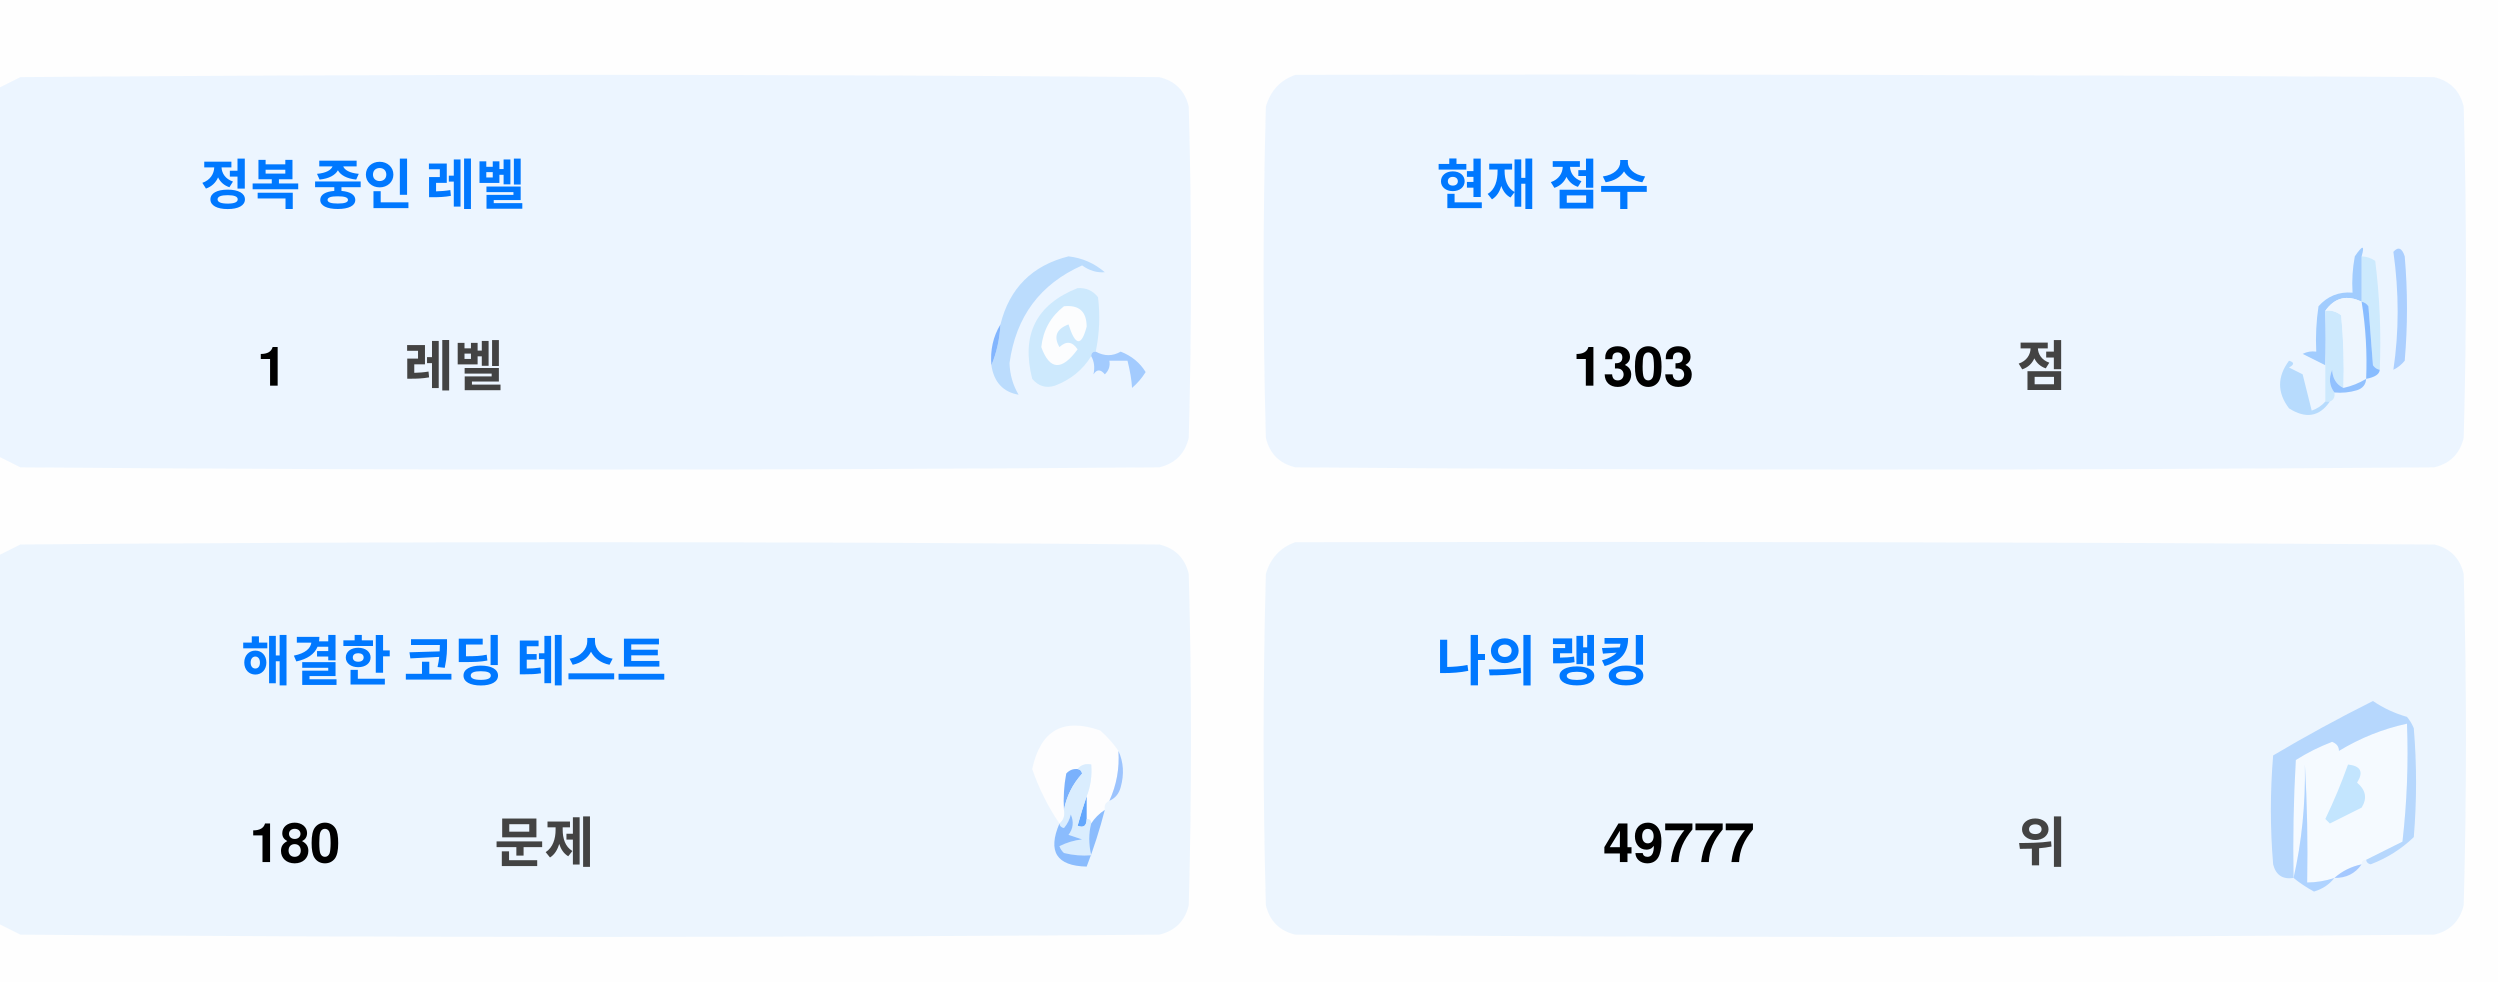
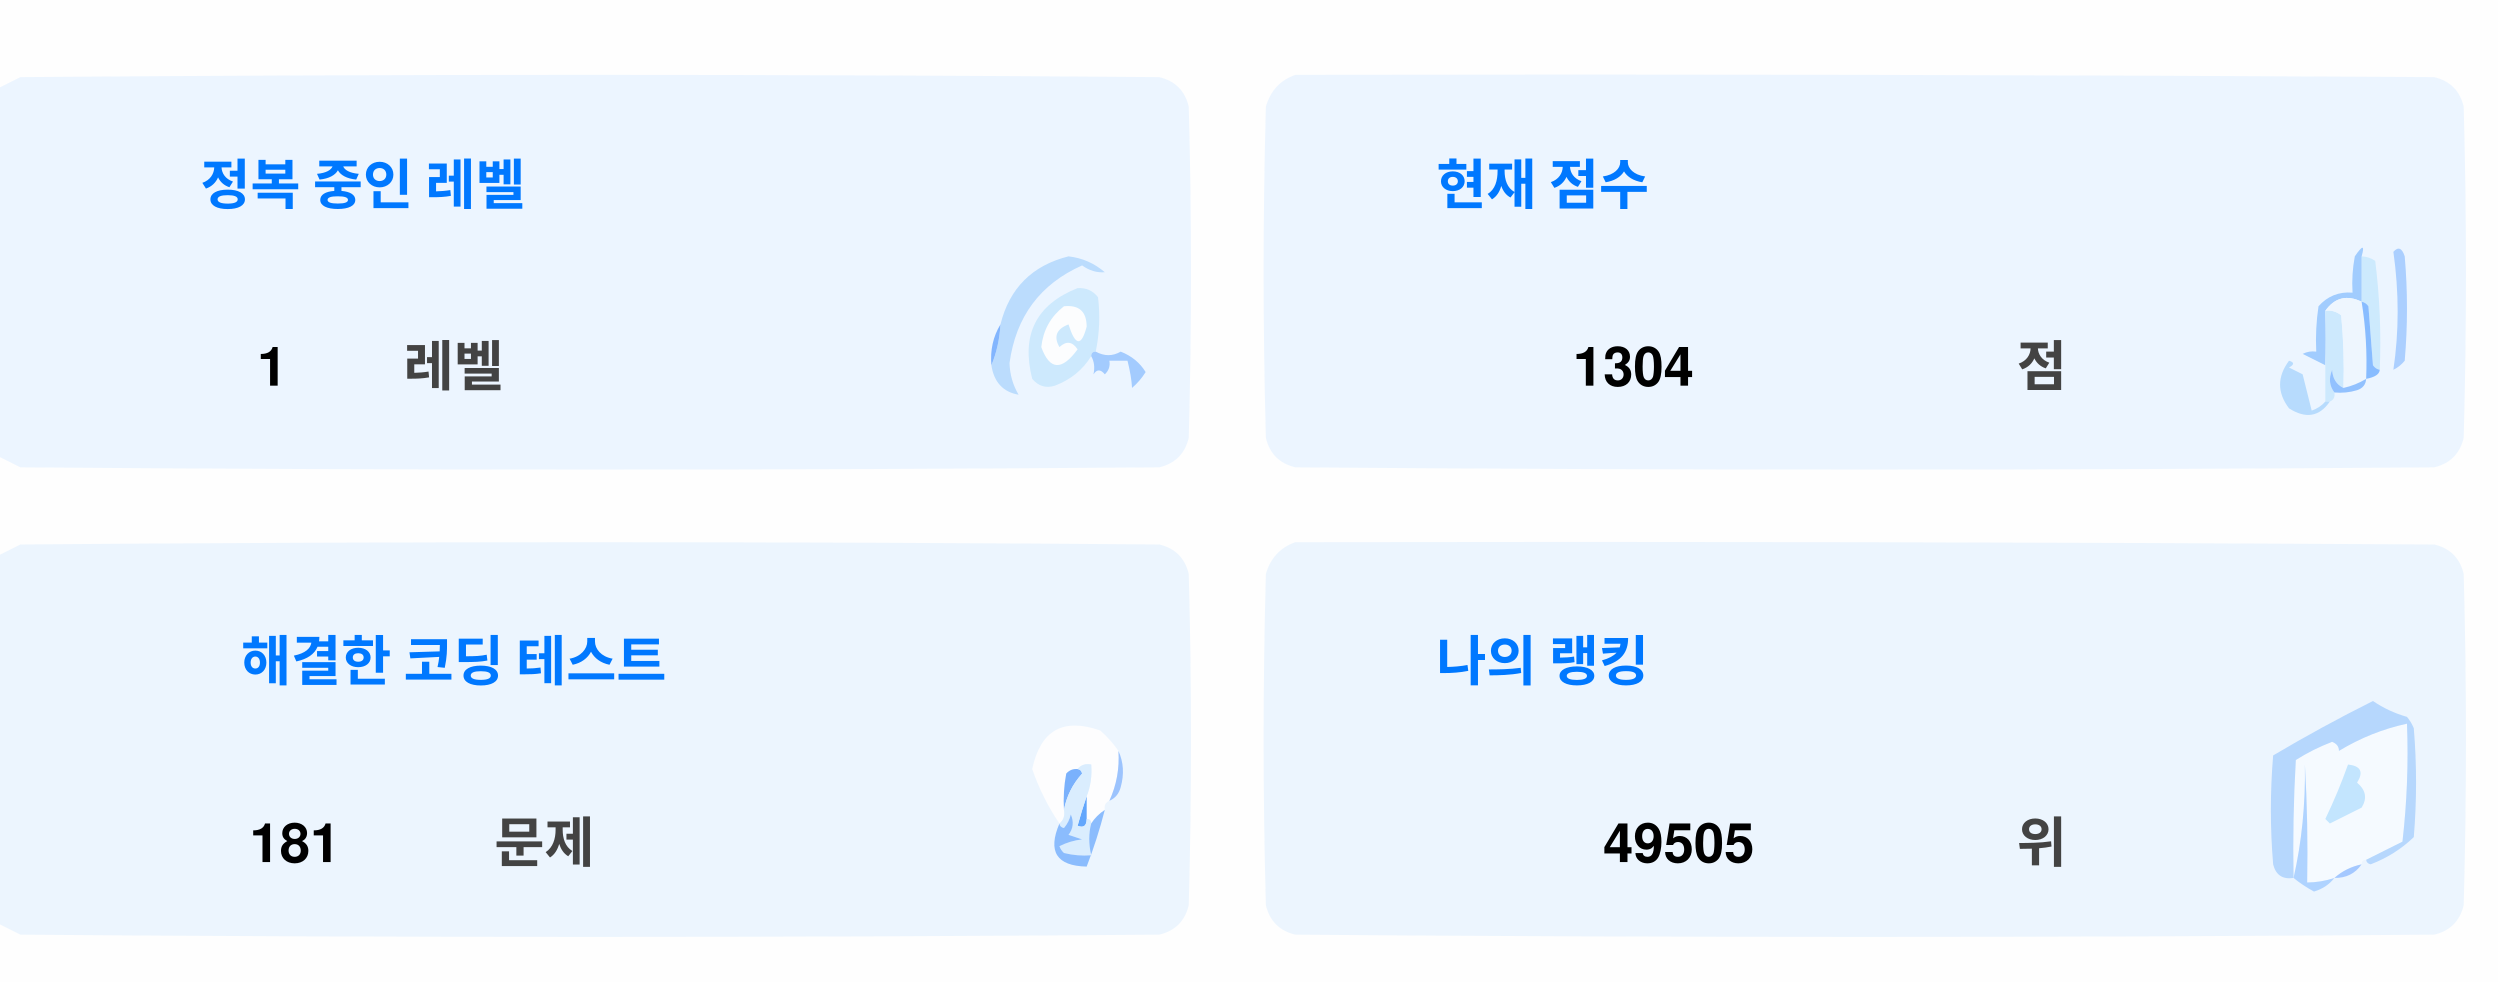
<svg xmlns="http://www.w3.org/2000/svg" version="1.1" width="551px" height="217px" style="shape-rendering:geometricPrecision; text-rendering:geometricPrecision; image-rendering:optimizeQuality; fill-rule:evenodd; clip-rule:evenodd">
  <style>.title {fill: #434343;font-size: 1rem;line-height: 1.5rem;font-weight: bold;font-family: -apple-system, BlinkMacSystemFont, Segoe UI, Helvetica, Arial, sans-serif, Apple Color Emoji, Segoe UI Emoji;}.desc {fill: #434343;font-size: 2.5rem;font-weight: bold;line-height: 1.5rem;font-family: -apple-system, BlinkMacSystemFont, Segoe UI, Helvetica, Arial, sans-serif, Apple Color Emoji, Segoe UI Emoji;}.desc-2 {fill: #434343;font-size: 1rem;font-weight: bold;line-height: 1.5rem;font-family: -apple-system, BlinkMacSystemFont, Segoe UI, Helvetica, Arial, sans-serif, Apple Color Emoji, Segoe UI Emoji;}.text, .desc {animation: twinkling 4s ease-in-out infinite;}@keyframes twinkling {40% { opacity: 1; }50% { opacity: 0.5; }60% { opacity: 1; }70% { opacity: 0.5; }80% { opacity: 1; }}</style>
  <g>
    <path style="opacity:1" fill="#fefefe" d="M -0.5,-0.5 C 183.167,-0.5 366.833,-0.5 550.5,-0.5C 550.5,71.833 550.5,144.167 550.5,216.5C 366.833,216.5 183.167,216.5 -0.5,216.5C -0.5,212.167 -0.5,207.833 -0.5,203.5C 1.14,204.32 2.807,205.153 4.5,206C 88.167,206.667 171.833,206.667 255.5,206C 259,205.167 261.167,203 262,199.5C 262.667,175.167 262.667,150.833 262,126.5C 261.167,123 259,120.833 255.5,120C 171.833,119.333 88.167,119.333 4.5,120C 2.807,120.847 1.14,121.68 -0.5,122.5C -0.5,115.167 -0.5,107.833 -0.5,100.5C 1.14,101.32 2.807,102.153 4.5,103C 88.167,103.667 171.833,103.667 255.5,103C 259,102.167 261.167,100 262,96.5C 262.667,72.167 262.667,47.833 262,23.5C 261.167,20 259,17.833 255.5,17C 171.833,16.333 88.167,16.333 4.5,17C 2.807,17.847 1.14,18.68 -0.5,19.5C -0.5,12.833 -0.5,6.167 -0.5,-0.5 Z" />
  </g>
  <g>
    <path style="opacity:1" fill="#ecf5ff" d="M -0.5,100.5 C -0.5,73.5 -0.5,46.5 -0.5,19.5C 1.14,18.68 2.807,17.847 4.5,17C 88.167,16.333 171.833,16.333 255.5,17C 259,17.833 261.167,20 262,23.5C 262.667,47.833 262.667,72.167 262,96.5C 261.167,100 259,102.167 255.5,103C 171.833,103.667 88.167,103.667 4.5,103C 2.807,102.153 1.14,101.32 -0.5,100.5 Z" />
  </g>
  <g>
    <path style="opacity:1" fill="#ecf5ff" d="M 285.5,16.5 C 369.167,16.333 452.834,16.5 536.5,17C 540,17.833 542.167,20 543,23.5C 543.667,47.833 543.667,72.167 543,96.5C 542.167,100 540,102.167 536.5,103C 452.833,103.667 369.167,103.667 285.5,103C 282,102.167 279.833,100 279,96.5C 278.333,72.167 278.333,47.833 279,23.5C 280.018,19.985 282.185,17.652 285.5,16.5 Z" />
  </g>
  <g>
    <path style="opacity:1" fill="#cdeafd" d="M 520.5,56.5 C 521.583,56.539 522.583,56.873 523.5,57.5C 524.498,65.472 524.831,73.472 524.5,81.5C 523.883,81.389 523.383,81.056 523,80.5C 522.667,76.167 522.333,71.833 522,67.5C 521.617,66.944 521.117,66.611 520.5,66.5C 520.5,63.167 520.5,59.833 520.5,56.5 Z" />
  </g>
  <g>
    <path style="opacity:1" fill="#abcfff" d="M 527.5,55.5 C 528.566,54.308 529.399,54.641 530,56.5C 530.667,64.167 530.667,71.833 530,79.5C 529.311,80.357 528.478,81.023 527.5,81.5C 528.758,73.08 528.758,64.414 527.5,55.5 Z" />
  </g>
  <g>
    <path style="opacity:1" fill="#bbdcfd" d="M 218.5,80.5 C 219.657,77.727 220.324,74.727 220.5,71.5C 222.49,63.51 227.49,58.51 235.5,56.5C 238.528,56.847 241.194,58.014 243.5,60C 241.744,60.141 240.078,59.641 238.5,58.5C 229.247,62.607 223.914,69.773 222.5,80C 222.565,82.526 223.232,84.859 224.5,87C 221.07,86.397 219.07,84.231 218.5,80.5 Z" />
  </g>
  <g>
    <path style="opacity:1" fill="#cde9fd" d="M 241.5,77.5 C 240.833,77.5 240.5,77.833 240.5,78.5C 238.628,81.529 235.961,83.695 232.5,85C 230.536,85.624 228.869,85.124 227.5,83.5C 225.021,73.791 228.354,67.124 237.5,63.5C 239.374,63.39 240.874,64.056 242,65.5C 242.497,69.524 242.331,73.524 241.5,77.5 Z" />
  </g>
  <g>
    <path style="opacity:1" fill="#fcfdfe" d="M 234.5,67.5 C 237.826,67.162 239.493,68.662 239.5,72C 238.334,76.434 237,76.267 235.5,71.5C 232.832,72.515 232.166,74.182 233.5,76.5C 235.017,75.089 236.351,75.256 237.5,77C 234.006,81.771 231.34,81.605 229.5,76.5C 229.904,72.771 231.571,69.771 234.5,67.5 Z" />
  </g>
  <g>
    <path style="opacity:1" fill="#a1ccfe" d="M 520.5,56.5 C 520.5,59.833 520.5,63.167 520.5,66.5C 517.238,64.922 514.572,65.589 512.5,68.5C 512.617,72.81 512.617,76.81 512.5,80.5C 510.86,79.68 509.193,78.847 507.5,78C 508.448,77.517 509.448,77.35 510.5,77.5C 510.335,74.15 510.502,70.817 511,67.5C 512.995,65.253 515.495,64.253 518.5,64.5C 518.336,61.813 518.503,59.146 519,56.5C 520.731,53.969 521.231,53.969 520.5,56.5 Z" />
  </g>
  <g>
    <path style="opacity:1" fill="#cde9fd" d="M 512.5,68.5 C 513.822,68.33 514.989,68.663 516,69.5C 516.499,74.823 516.666,80.156 516.5,85.5C 514.955,84.77 514.122,83.437 514,81.5C 513.22,83.387 513.387,85.054 514.5,86.5C 514.672,87.492 514.338,88.158 513.5,88.5C 513.167,88.5 512.833,88.5 512.5,88.5C 512.5,85.833 512.5,83.167 512.5,80.5C 512.617,76.81 512.617,72.81 512.5,68.5 Z" />
  </g>
  <g>
    <path style="opacity:1" fill="#eef6fe" d="M 520.5,66.5 C 521.407,72.106 521.74,77.773 521.5,83.5C 519.95,84.441 518.284,85.108 516.5,85.5C 516.666,80.156 516.499,74.823 516,69.5C 514.989,68.663 513.822,68.33 512.5,68.5C 514.572,65.589 517.238,64.922 520.5,66.5 Z" />
  </g>
  <g>
    <path style="opacity:1" fill="#88bcff" d="M 520.5,66.5 C 521.117,66.611 521.617,66.944 522,67.5C 522.333,71.833 522.667,76.167 523,80.5C 523.383,81.056 523.883,81.389 524.5,81.5C 524.445,82.469 523.445,83.136 521.5,83.5C 521.74,77.773 521.407,72.106 520.5,66.5 Z" />
  </g>
  <g>
    <path style="opacity:1" fill="#82b5fe" d="M 220.5,71.5 C 220.324,74.727 219.657,77.727 218.5,80.5C 218.215,77.171 218.882,74.171 220.5,71.5 Z" />
  </g>
  <g>
    <path style="opacity:1" fill="#a3cbfe" d="M 240.5,78.5 C 240.5,77.833 240.833,77.5 241.5,77.5C 243.391,78.536 245.224,78.536 247,77.5C 249.391,78.429 251.225,79.929 252.5,82C 251.681,83.319 250.681,84.486 249.5,85.5C 249.409,83.777 249.075,81.777 248.5,79.5C 247.167,79.5 245.833,79.5 244.5,79.5C 244.719,80.675 244.386,81.675 243.5,82.5C 242.575,81.359 241.741,81.359 241,82.5C 241.331,80.981 241.164,79.648 240.5,78.5 Z" />
  </g>
  <g>
    <path style="opacity:1" fill="#b7dbfd" d="M 512.5,88.5 C 512.833,88.5 513.167,88.5 513.5,88.5C 511.199,91.857 508.199,92.357 504.5,90C 501.872,86.535 501.872,83.035 504.5,79.5C 505.696,79.846 505.696,80.346 504.5,81C 505.5,81.5 506.5,82 507.5,82.5C 508.167,85.167 508.833,87.833 509.5,90.5C 510.739,90.058 511.739,89.391 512.5,88.5 Z" />
  </g>
  <g>
    <path style="opacity:1" fill="#92c1fe" d="M 516.5,85.5 C 518.284,85.108 519.95,84.441 521.5,83.5C 521.423,84.75 520.756,85.583 519.5,86C 517.866,86.493 516.199,86.66 514.5,86.5C 513.387,85.054 513.22,83.387 514,81.5C 514.122,83.437 514.955,84.77 516.5,85.5 Z" />
  </g>
  <g>
    <path style="opacity:1" fill="#ecf5fe" d="M -0.5,203.5 C -0.5,176.5 -0.5,149.5 -0.5,122.5C 1.14,121.68 2.807,120.847 4.5,120C 88.167,119.333 171.833,119.333 255.5,120C 259,120.833 261.167,123 262,126.5C 262.667,150.833 262.667,175.167 262,199.5C 261.167,203 259,205.167 255.5,206C 171.833,206.667 88.167,206.667 4.5,206C 2.807,205.153 1.14,204.32 -0.5,203.5 Z" />
  </g>
  <g>
    <path style="opacity:1" fill="#ecf5fe" d="M 285.5,119.5 C 369.167,119.333 452.834,119.5 536.5,120C 540,120.833 542.167,123 543,126.5C 543.667,150.833 543.667,175.167 543,199.5C 542.167,203 540,205.167 536.5,206C 452.833,206.667 369.167,206.667 285.5,206C 282,205.167 279.833,203 279,199.5C 278.333,175.167 278.333,150.833 279,126.5C 280.018,122.985 282.185,120.652 285.5,119.5 Z" />
  </g>
  <g>
    <path style="opacity:1" fill="#fdfdfe" d="M 246.5,165.5 C 246.758,169.367 246.092,173.034 244.5,176.5C 243.662,176.842 243.328,177.508 243.5,178.5C 242.272,179.306 241.272,180.306 240.5,181.5C 240.5,180.833 240.167,180.5 239.5,180.5C 239.5,178.833 239.5,177.167 239.5,175.5C 240.369,173.283 240.702,170.95 240.5,168.5C 239.209,168.263 238.209,168.596 237.5,169.5C 236.504,169.414 235.671,169.748 235,170.5C 234.503,173.146 234.336,175.813 234.5,178.5C 234.737,179.791 234.404,180.791 233.5,181.5C 230.986,177.806 228.986,173.806 227.5,169.5C 229.309,160.957 234.309,158.124 242.5,161C 244.07,162.397 245.404,163.897 246.5,165.5 Z" />
  </g>
  <g>
    <path style="opacity:1" fill="#f5faff" d="M 521.5,189.5 C 520.833,189.5 520.5,189.833 520.5,190.5C 518.181,190.992 516.181,191.992 514.5,193.5C 512.565,194.15 510.565,194.483 508.5,194.5C 508.666,185.827 508.5,177.16 508,168.5C 508.141,177.227 507.308,185.56 505.5,193.5C 505.334,184.827 505.5,176.16 506,167.5C 508.527,165.903 511.194,164.57 514,163.5C 515.011,163.892 515.511,164.559 515.5,165.5C 520.21,162.641 525.21,160.641 530.5,159.5C 530.831,168.192 530.498,176.859 529.5,185.5C 526.807,186.847 524.14,188.18 521.5,189.5 Z" />
  </g>
  <g>
    <path style="opacity:1" fill="#b6d7fd" d="M 521.5,189.5 C 524.14,188.18 526.807,186.847 529.5,185.5C 530.498,176.859 530.831,168.192 530.5,159.5C 525.21,160.641 520.21,162.641 515.5,165.5C 515.511,164.559 515.011,163.892 514,163.5C 511.194,164.57 508.527,165.903 506,167.5C 505.5,176.16 505.334,184.827 505.5,193.5C 503.089,193.863 501.589,192.863 501,190.5C 500.333,182.5 500.333,174.5 501,166.5C 508.173,162.246 515.507,158.246 523,154.5C 525.304,156.068 527.804,157.235 530.5,158C 531.126,158.75 531.626,159.584 532,160.5C 532.667,168.5 532.667,176.5 532,184.5C 529.292,187.111 526.125,189.111 522.5,190.5C 521.893,190.376 521.56,190.043 521.5,189.5 Z" />
  </g>
  <g>
    <path style="opacity:1" fill="#c3e5fe" d="M 517.5,168.5 C 520.317,168.801 520.984,170.134 519.5,172.5C 521.439,174.122 521.772,175.956 520.5,178C 518.167,179.167 515.833,180.333 513.5,181.5C 513.167,181.167 512.833,180.833 512.5,180.5C 514.414,176.515 516.081,172.515 517.5,168.5 Z" />
  </g>
  <g>
    <path style="opacity:1" fill="#7ab1fc" d="M 237.5,169.5 C 238.043,169.56 238.376,169.893 238.5,170.5C 236.395,172.836 235.062,175.503 234.5,178.5C 234.336,175.813 234.503,173.146 235,170.5C 235.671,169.748 236.504,169.414 237.5,169.5 Z" />
  </g>
  <g>
    <path style="opacity:1" fill="#afd3ff" d="M 514.5,193.5 C 513.378,194.947 511.878,195.947 510,196.5C 508.348,195.601 506.848,194.601 505.5,193.5C 507.308,185.56 508.141,177.227 508,168.5C 508.5,177.16 508.666,185.827 508.5,194.5C 510.565,194.483 512.565,194.15 514.5,193.5 Z" />
  </g>
  <g>
    <path style="opacity:1" fill="#9cc3fd" d="M 246.5,165.5 C 247.634,167.966 247.801,170.633 247,173.5C 246.623,174.942 245.79,175.942 244.5,176.5C 246.092,173.034 246.758,169.367 246.5,165.5 Z" />
  </g>
  <g>
    <path style="opacity:1" fill="#62a6fc" d="M 239.5,175.5 C 239.5,177.167 239.5,178.833 239.5,180.5C 239.483,182.028 238.816,182.528 237.5,182C 238.117,179.723 238.784,177.556 239.5,175.5 Z" />
  </g>
  <g>
    <path style="opacity:1" fill="#daedfe" d="M 237.5,169.5 C 238.209,168.596 239.209,168.263 240.5,168.5C 240.702,170.95 240.369,173.283 239.5,175.5C 238.784,177.556 238.117,179.723 237.5,182C 238.816,182.528 239.483,182.028 239.5,180.5C 240.167,180.5 240.5,180.833 240.5,181.5C 239.918,183.669 239.918,186.002 240.5,188.5C 238.473,188.662 236.473,188.495 234.5,188C 234.043,187.586 233.709,187.086 233.5,186.5C 235.078,185.702 236.744,185.202 238.5,185C 237.5,184.667 236.5,184.333 235.5,184C 236.554,182.612 236.72,181.112 236,179.5C 235.751,180.624 235.251,181.624 234.5,182.5C 233.893,182.376 233.56,182.043 233.5,181.5C 234.404,180.791 234.737,179.791 234.5,178.5C 235.062,175.503 236.395,172.836 238.5,170.5C 238.376,169.893 238.043,169.56 237.5,169.5 Z" />
  </g>
  <g>
    <path style="opacity:1" fill="#8bbcfd" d="M 243.5,178.5 C 242.395,182.803 241.062,186.969 239.5,191C 232.857,190.847 230.857,187.68 233.5,181.5C 233.56,182.043 233.893,182.376 234.5,182.5C 235.251,181.624 235.751,180.624 236,179.5C 236.72,181.112 236.554,182.612 235.5,184C 236.5,184.333 237.5,184.667 238.5,185C 236.744,185.202 235.078,185.702 233.5,186.5C 233.709,187.086 234.043,187.586 234.5,188C 236.473,188.495 238.473,188.662 240.5,188.5C 239.918,186.002 239.918,183.669 240.5,181.5C 241.272,180.306 242.272,179.306 243.5,178.5 Z" />
  </g>
  <g>
    <path style="opacity:1" fill="#a4c8ff" d="M 520.5,190.5 C 519.089,192.539 517.089,193.539 514.5,193.5C 516.181,191.992 518.181,190.992 520.5,190.5 Z" />
  </g>
  <text text-anchor="middle" x="80" y="45" class="title" style="fill:#0078ff;" stroke="#none" stroke-width="1">정복 중인 레벨</text>
  <text text-anchor="middle" x="60" y="85" class="desc" style="fill:#000000;" stroke="#none" stroke-width="1">1</text>
  <text text-anchor="middle" x="100" y="85" class="desc-2" style="fill:#434343;" stroke="#none" stroke-width="1">레벨</text>
  <text text-anchor="middle" x="340" y="45" class="title" style="fill:#0078ff;" stroke="#none" stroke-width="1">현재 점수</text>
-   <text text-anchor="middle" x="360" y="85" class="desc" style="fill:#000000;" stroke="#none" stroke-width="1">1303</text>
+   <text text-anchor="middle" x="360" y="85" class="desc" style="fill:#000000;" stroke="#none" stroke-width="1">1304</text>
  <text text-anchor="middle" x="450" y="85" class="desc-2" style="fill:#434343;" stroke="#none" stroke-width="1">점</text>
  <text text-anchor="middle" x="100" y="150" class="title" style="fill:#0078ff;" stroke="#none" stroke-width="1">해결한 코딩 테스트</text>
-   <text text-anchor="middle" x="65" y="190" class="desc" style="fill:#000000;" stroke="#none" stroke-width="1">180</text>
+   <text text-anchor="middle" x="65" y="190" class="desc" style="fill:#000000;" stroke="#none" stroke-width="1">181</text>
  <text text-anchor="middle" x="120" y="190" class="desc-2" style="fill:#434343;" stroke="#none" stroke-width="1">문제</text>
  <text text-anchor="middle" x="340" y="150" class="title" style="fill:#0078ff;" stroke="#none" stroke-width="1">나의 랭킹</text>
-   <text text-anchor="middle" x="370" y="190" class="desc" style="fill:#000000;" stroke="#none" stroke-width="1">49777</text>
+   <text text-anchor="middle" x="370" y="190" class="desc" style="fill:#000000;" stroke="#none" stroke-width="1">49505</text>
  <text text-anchor="middle" x="450" y="190" class="desc-2" style="fill:#434343;" stroke="#none" stroke-width="1">위</text>
</svg>
